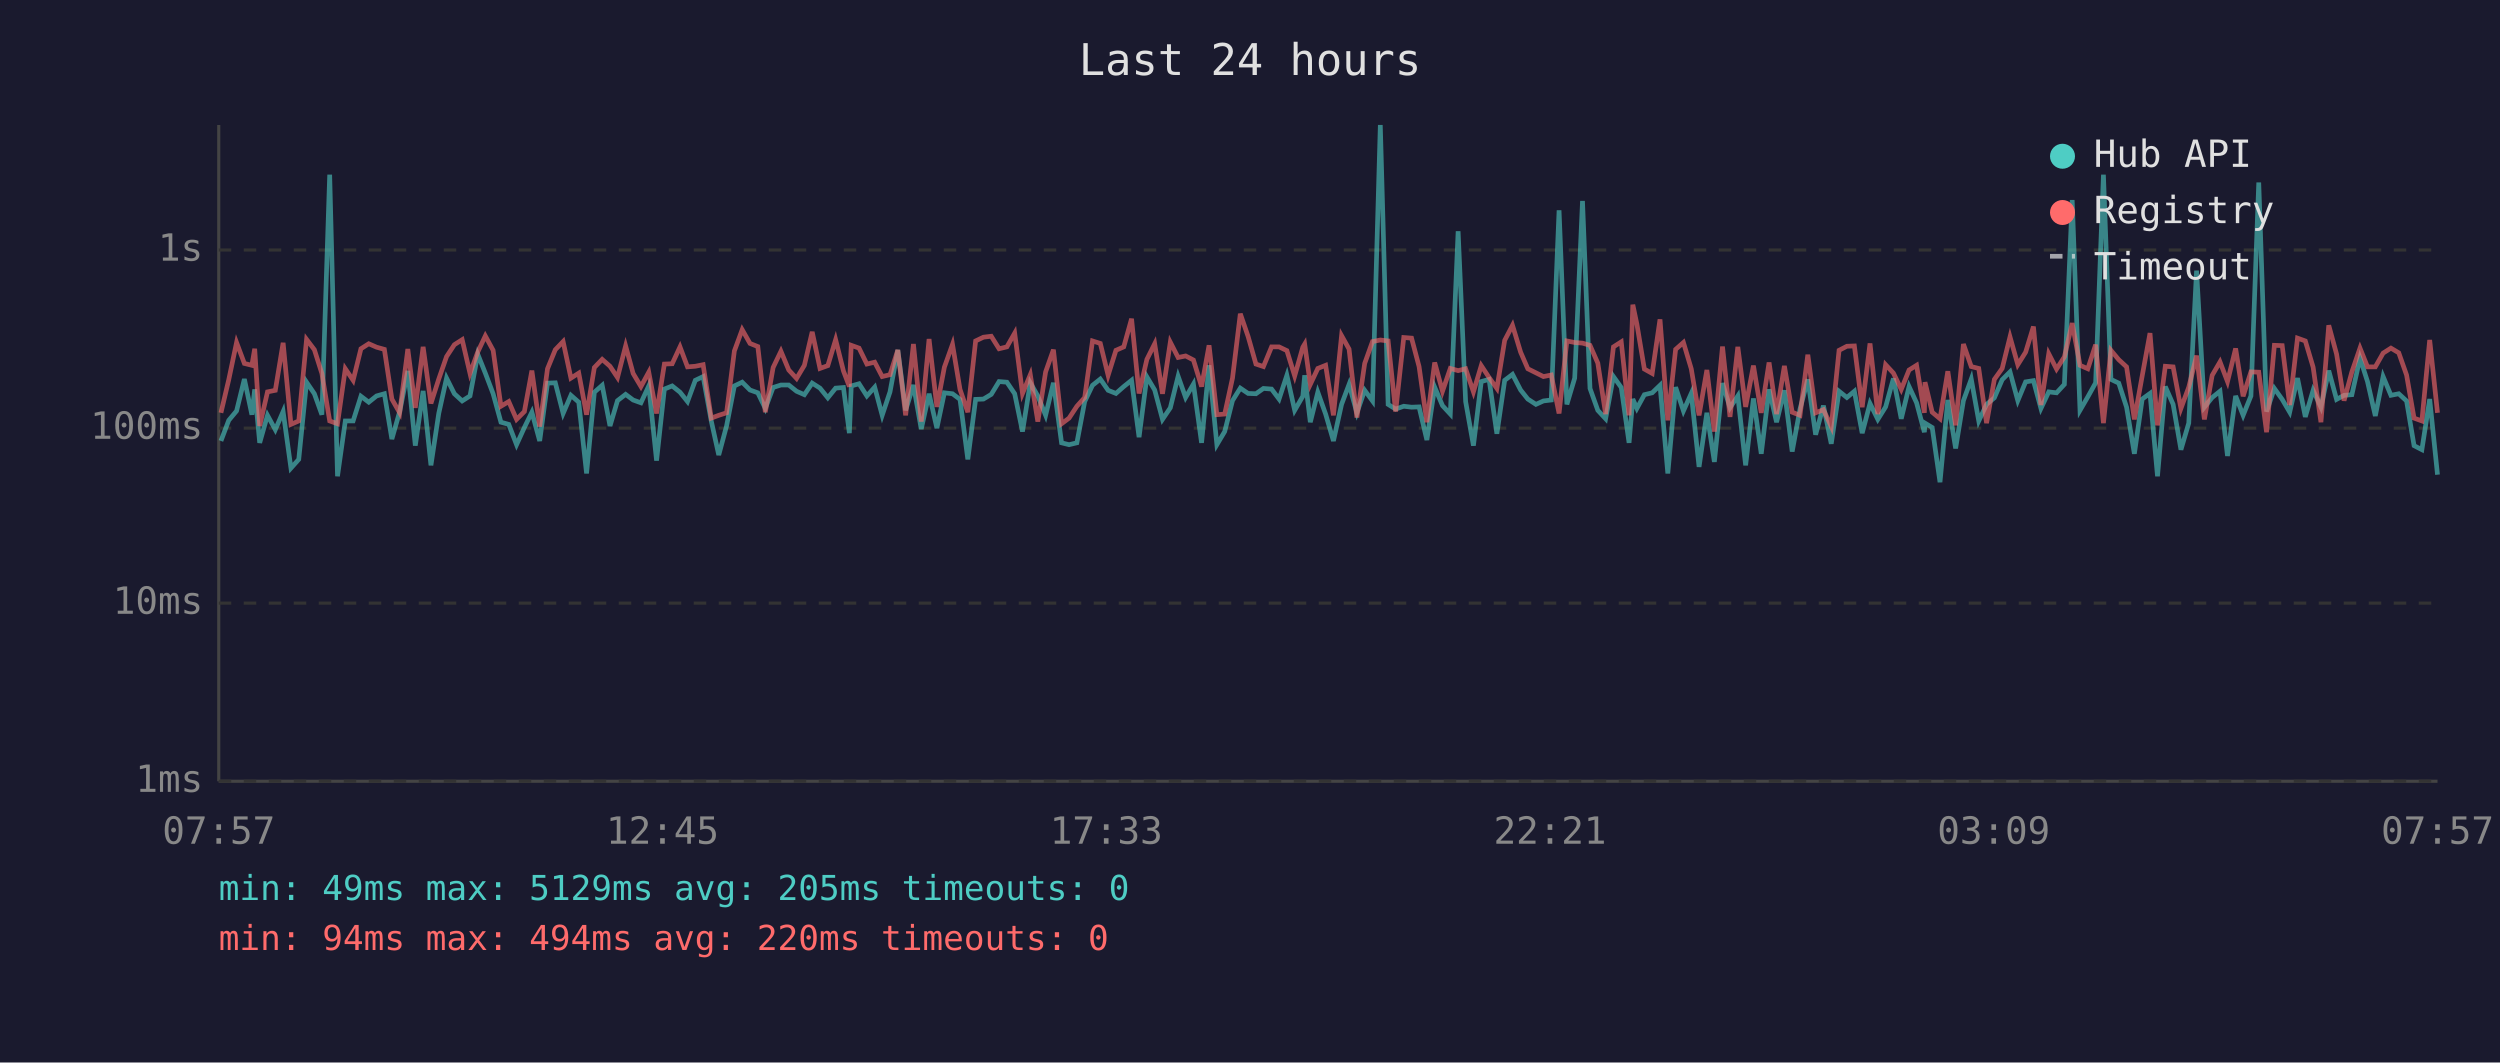
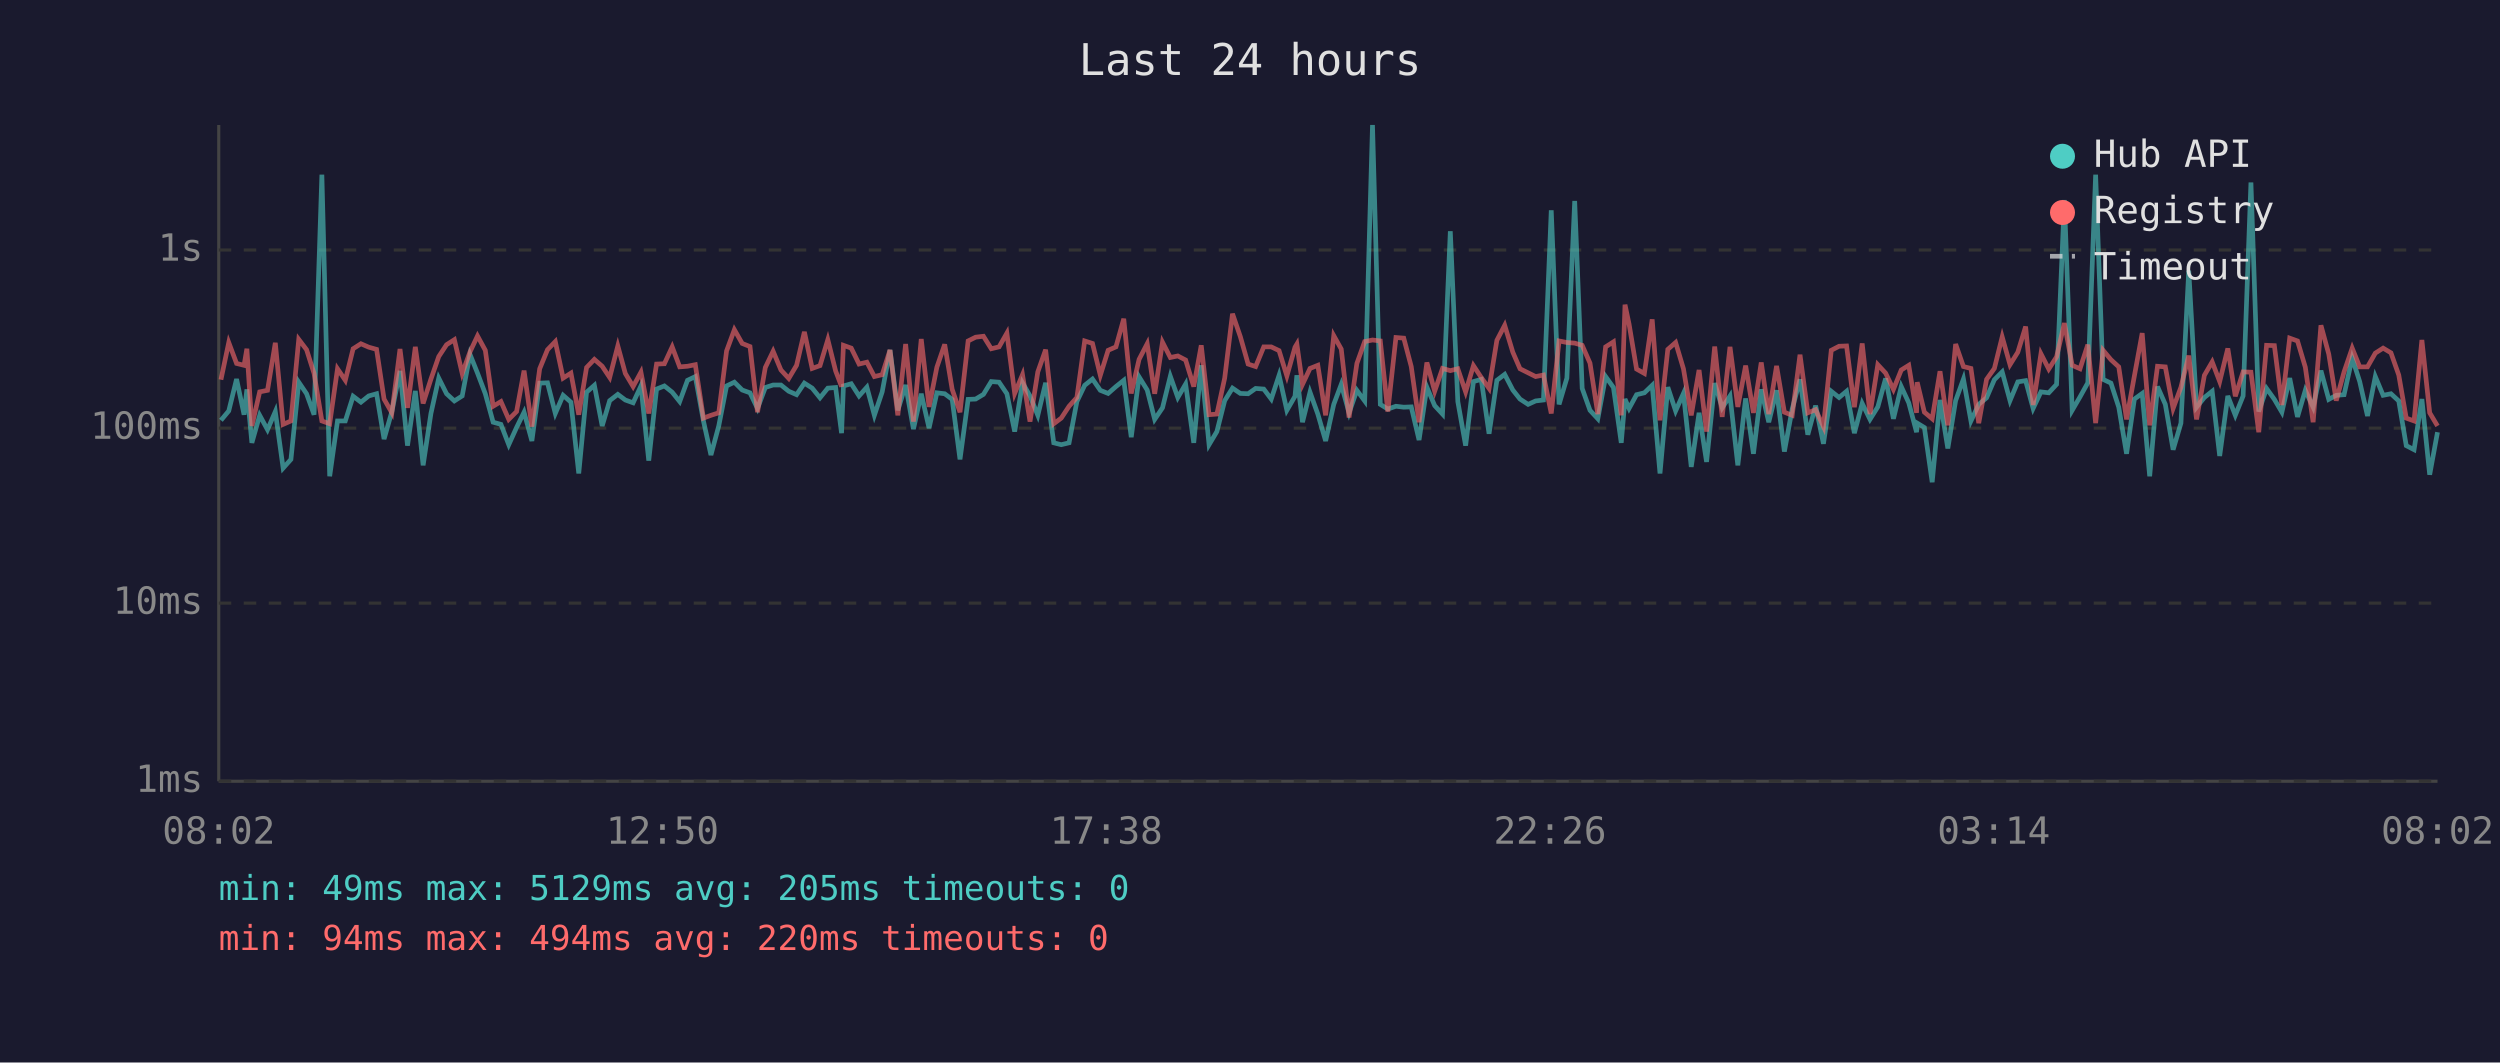
<svg xmlns="http://www.w3.org/2000/svg" viewBox="0 0 800 340" font-family="monospace" font-size="12">
  <rect width="800" height="340" fill="#1a1a2e" />
  <text x="400" y="24" fill="#e0e0e0" font-size="14" text-anchor="middle">Last 24 hours</text>
  <line x1="70" y1="40" x2="70" y2="250" stroke="#444" stroke-width="1" />
  <line x1="70" y1="250" x2="780" y2="250" stroke="#444" stroke-width="1" />
  <line x1="70" y1="250" x2="780" y2="250" stroke="#333" stroke-width="1" stroke-dasharray="4" />
  <text x="65" y="250" fill="#888" text-anchor="end" dominant-baseline="middle">1ms</text>
  <line x1="70" y1="193" x2="780" y2="193" stroke="#333" stroke-width="1" stroke-dasharray="4" />
  <text x="65" y="193" fill="#888" text-anchor="end" dominant-baseline="middle">10ms</text>
  <line x1="70" y1="137" x2="780" y2="137" stroke="#333" stroke-width="1" stroke-dasharray="4" />
  <text x="65" y="137" fill="#888" text-anchor="end" dominant-baseline="middle">100ms</text>
  <line x1="70" y1="80" x2="780" y2="80" stroke="#333" stroke-width="1" stroke-dasharray="4" />
  <text x="65" y="80" fill="#888" text-anchor="end" dominant-baseline="middle">1s</text>
-   <text x="70" y="270" fill="#888" text-anchor="middle">07:57</text>
-   <text x="212" y="270" fill="#888" text-anchor="middle">12:45</text>
-   <text x="354" y="270" fill="#888" text-anchor="middle">17:33</text>
-   <text x="496" y="270" fill="#888" text-anchor="middle">22:21</text>
-   <text x="638" y="270" fill="#888" text-anchor="middle">03:09</text>
-   <text x="780" y="270" fill="#888" text-anchor="middle">07:57</text>
-   <polyline points="70.7,141.1 73.2,134.5 75.7,131.5 78.2,121.3 80.6,132.7 81.5,124.6 83.1,141.7 85.6,132.9 88.1,137.5 90.6,131.7 93.1,149.8 95.6,147.0 98.1,122.3 100.6,126.0 103.0,132.7 105.5,55.9 108.0,152.4 110.5,134.7 113.0,134.7 115.5,126.8 118.0,128.7 120.5,126.7 123.0,126.0 125.4,140.5 127.9,131.7 130.5,118.7 132.9,142.6 135.4,125.1 137.9,148.9 140.4,132.3 142.9,121.0 145.4,126.0 147.9,128.3 150.4,126.7 152.9,113.4 155.3,119.4 157.8,126.0 160.3,135.1 162.8,135.8 165.3,142.3 167.8,136.8 170.2,131.9 172.7,141.1 175.2,122.6 177.7,122.5 180.2,132.3 182.7,126.5 185.2,128.7 187.7,151.5 190.2,125.5 192.7,123.3 195.2,136.3 197.6,128.2 200.2,126.2 202.6,128.0 205.1,128.9 207.6,123.5 210.1,147.4 212.6,124.5 215.1,123.5 217.6,125.5 220.0,128.5 222.5,121.7 225.0,120.5 227.6,134.7 230.0,145.6 232.5,136.3 235.0,123.5 237.5,122.3 240.0,124.8 242.5,125.7 244.9,130.7 247.4,124.0 249.9,123.2 252.4,123.2 254.9,125.2 257.4,126.3 259.9,122.6 262.4,124.2 264.9,127.3 267.4,124.2 269.9,124.0 271.8,138.6 272.4,123.5 274.9,122.8 277.4,126.7 279.9,123.9 282.3,132.9 284.8,125.4 287.3,112.0 289.8,131.3 292.3,123.2 294.8,137.3 297.3,126.0 299.8,137.0 302.2,125.7 304.8,126.0 307.2,127.8 309.7,147.0 312.2,127.8 314.7,127.7 317.2,126.2 319.7,122.1 322.2,122.3 324.7,126.0 327.2,138.1 329.7,122.5 332.1,126.7 334.6,132.9 337.1,122.5 339.7,141.7 342.1,142.3 344.6,141.7 347.1,128.5 349.6,123.3 352.1,121.3 354.6,124.9 357.1,125.9 359.6,123.7 362.1,121.7 364.5,139.9 367.0,120.6 369.5,124.8 372.0,134.2 374.5,130.5 377.0,120.4 379.4,127.2 381.9,122.9 384.5,141.7 386.9,116.9 389.4,142.3 391.9,138.1 394.4,128.2 396.9,124.2 399.4,125.9 401.9,126.0 404.3,124.3 406.9,124.5 409.3,127.7 411.8,120.1 414.3,131.3 416.9,126.8 417.5,120.1 419.3,135.1 421.7,125.5 424.2,132.5 426.7,141.1 429.3,129.4 431.7,123.0 434.2,132.1 436.7,124.9 439.2,128.3 441.7,40.0 444.2,129.4 446.6,130.9 449.2,130.0 451.7,130.3 454.1,130.2 456.6,140.8 459.1,123.9 461.6,129.8 464.1,132.5 466.6,74.0 469.0,128.5 471.5,142.6 474.0,122.1 476.5,121.4 479.0,138.8 481.5,121.7 484.0,119.8 486.6,124.8 488.9,127.7 491.5,129.4 493.9,128.3 496.4,128.0 498.9,67.3 501.4,129.4 503.9,121.0 506.4,64.3 508.8,124.3 511.3,131.3 513.8,134.0 516.3,120.5 518.8,124.0 521.3,141.7 522.5,127.7 523.8,130.7 526.2,126.3 528.7,125.7 531.2,123.3 533.7,151.5 536.2,123.9 538.7,131.5 541.2,125.9 543.7,149.4 546.2,132.1 548.6,147.8 551.2,122.6 553.6,130.5 556.1,126.7 558.6,148.9 561.1,127.5 563.6,145.2 566.1,124.6 568.5,135.1 571.0,124.9 573.5,144.5 576.0,130.9 578.5,121.4 581.0,139.1 583.5,129.8 586.0,142.0 588.5,125.2 591.0,127.2 593.4,125.2 595.9,138.6 598.4,129.1 600.9,134.2 603.4,130.2 605.9,121.1 608.4,134.0 610.9,123.7 613.3,128.9 615.8,138.3 616.0,135.4 618.3,136.8 620.8,154.3 623.3,128.0 625.8,143.5 628.3,128.2 630.8,121.3 633.2,134.7 635.7,129.4 638.2,127.3 640.7,121.5 643.2,119.0 645.7,128.2 648.2,122.2 650.7,121.8 653.1,130.7 655.6,125.4 658.1,125.7 660.6,123.0 663.1,64.0 665.6,131.3 668.1,127.0 670.6,122.5 673.1,55.9 675.5,121.4 678.0,122.6 680.5,130.3 683.0,145.2 685.5,127.7 688.0,125.9 690.4,152.4 692.9,123.7 695.4,129.4 697.9,143.9 700.4,135.4 702.9,86.6 705.4,130.3 707.9,127.2 710.4,125.2 712.8,145.9 715.4,126.7 717.8,132.9 720.3,126.7 722.8,58.4 725.3,131.7 727.8,124.3 730.3,127.8 732.7,131.9 735.2,121.0 737.7,133.4 740.2,124.9 742.7,130.3 745.2,118.6 747.7,127.8 750.1,126.5 752.6,126.3 755.2,114.6 757.6,122.1 760.1,133.1 762.6,120.5 765.1,126.5 767.6,126.0 770.1,128.3 772.5,142.6 775.0,143.9 777.5,127.7 780.0,151.9" fill="none" stroke="#4ecdc4" stroke-width="1.5" opacity="0.6" />
-   <polyline points="70.7,132.1 73.2,121.5 75.7,109.6 78.2,116.3 80.6,116.9 81.5,111.6 83.1,136.3 85.6,125.4 88.1,124.9 90.6,109.7 93.1,135.8 95.6,134.7 98.1,108.6 100.6,111.9 103.0,119.5 105.5,134.7 108.0,135.6 110.5,118.0 113.0,121.7 115.5,111.6 118.0,110.0 120.5,111.1 123.0,111.8 125.4,127.7 127.9,132.1 130.5,111.7 132.9,130.5 135.4,111.0 137.9,129.1 140.4,121.3 142.9,114.1 145.4,110.3 147.9,108.7 150.4,119.5 152.9,112.6 155.3,107.5 157.8,112.1 160.3,130.0 162.8,128.5 165.3,134.2 167.8,131.7 170.2,118.6 172.7,136.5 175.2,118.0 177.7,111.9 180.2,109.3 182.7,121.0 185.2,119.4 187.7,132.7 190.2,117.6 192.7,115.0 195.2,117.2 197.6,120.8 200.2,110.7 202.6,119.5 205.1,123.7 207.6,119.1 210.1,132.3 212.6,116.5 215.1,116.4 217.6,111.0 220.0,117.4 222.5,117.2 225.0,116.7 227.6,133.8 230.0,132.9 232.5,132.1 235.0,112.3 237.5,105.5 240.0,109.9 242.5,110.9 244.9,131.9 247.4,117.6 249.9,112.4 252.4,118.4 254.9,121.1 257.4,116.9 259.9,106.2 262.4,117.9 264.9,117.0 267.4,108.7 269.9,118.7 271.8,123.7 272.4,110.5 274.9,111.4 277.4,116.5 279.9,115.9 282.3,120.5 284.8,119.9 287.3,112.0 289.8,132.9 292.3,110.1 294.8,134.9 297.3,108.5 299.8,130.2 302.2,117.5 304.8,110.2 307.2,124.6 309.7,131.9 312.2,109.1 314.7,107.9 317.2,107.6 319.7,111.6 322.2,111.0 324.7,106.6 327.2,125.9 329.7,119.9 332.1,134.9 334.6,119.0 337.1,111.9 339.7,135.6 342.1,133.8 344.6,130.0 347.1,127.2 349.6,109.1 352.1,109.9 354.6,120.1 357.1,112.1 359.6,111.0 362.1,102.0 364.5,125.9 367.0,115.0 369.5,110.0 372.0,126.0 374.5,109.5 377.0,114.4 379.4,113.9 381.9,115.2 384.5,123.7 386.9,110.5 389.4,132.7 391.9,132.5 394.4,121.0 396.9,100.4 399.4,107.7 401.9,116.5 404.3,117.3 406.9,111.0 409.3,111.0 411.8,112.2 414.3,120.3 416.9,111.1 417.5,110.1 419.3,123.0 421.7,117.9 424.2,116.9 426.7,132.9 429.3,107.4 431.7,111.7 434.2,133.6 436.7,116.3 439.2,109.3 441.7,108.8 444.2,109.1 446.6,131.7 449.2,108.0 451.7,108.2 454.1,117.3 456.6,135.1 459.1,116.0 461.6,125.2 464.1,117.9 466.6,118.6 469.0,118.0 471.5,125.4 474.0,117.0 476.5,120.8 479.0,124.3 481.5,108.9 484.0,104.1 486.6,112.7 488.9,118.0 491.5,119.3 493.9,120.5 496.4,120.0 498.9,132.3 501.4,109.1 503.9,109.6 506.4,109.8 508.8,110.5 511.3,116.2 513.8,132.5 516.3,111.0 518.8,109.4 521.3,132.9 522.5,97.5 523.8,103.7 526.2,118.1 528.7,119.5 531.2,102.2 533.7,134.5 536.2,111.8 538.7,109.6 541.2,118.0 543.7,132.9 546.2,118.4 548.6,138.1 551.2,110.9 553.6,133.4 556.1,111.0 558.6,130.2 561.1,117.0 563.6,132.1 566.1,116.0 568.5,132.5 571.0,117.1 573.5,131.9 576.0,132.9 578.5,113.5 581.0,132.1 583.5,131.1 586.0,136.5 588.5,112.1 591.0,110.8 593.4,110.7 595.9,130.3 598.4,109.9 600.9,132.5 603.4,116.7 605.9,119.4 608.4,124.6 610.9,118.4 613.3,116.9 615.8,132.1 616.0,122.3 618.3,131.9 620.8,134.0 623.3,118.8 625.8,136.1 628.3,110.1 630.8,117.3 633.2,117.9 635.7,135.4 638.2,121.4 640.7,117.9 643.2,107.8 645.7,116.7 648.2,112.7 650.7,104.5 653.1,129.6 655.6,113.2 658.1,118.1 660.6,114.2 663.1,103.4 665.6,116.9 668.1,118.0 670.6,110.3 673.1,135.4 675.5,112.1 678.0,115.1 680.5,117.4 683.0,134.2 685.5,120.3 688.0,106.6 690.4,136.1 692.9,117.2 695.4,117.4 697.9,130.7 700.4,123.9 702.9,113.8 705.4,134.2 707.9,120.1 710.4,115.8 712.8,122.1 715.4,111.5 717.8,126.8 720.3,119.0 722.8,119.1 725.3,138.3 727.8,110.5 730.3,110.6 732.7,129.6 735.2,108.2 737.7,109.1 740.2,117.5 742.7,135.1 745.2,104.1 747.7,113.3 750.1,128.2 752.6,119.0 755.2,111.4 757.6,117.4 760.1,117.4 762.6,113.0 765.1,111.4 767.6,112.9 770.1,120.0 772.5,133.8 775.0,134.7 777.5,108.8 780.0,132.1" fill="none" stroke="#ff6b6b" stroke-width="1.5" opacity="0.6" />
+   <text x="70" y="270" fill="#888" text-anchor="middle">08:02</text>
+   <text x="212" y="270" fill="#888" text-anchor="middle">12:50</text>
+   <text x="354" y="270" fill="#888" text-anchor="middle">17:38</text>
+   <text x="496" y="270" fill="#888" text-anchor="middle">22:26</text>
+   <text x="638" y="270" fill="#888" text-anchor="middle">03:14</text>
+   <text x="780" y="270" fill="#888" text-anchor="middle">08:02</text>
+   <polyline points="70.7,134.5 73.2,131.5 75.7,121.3 78.1,132.7 79.0,124.6 80.6,141.7 83.1,132.9 85.6,137.5 88.1,131.7 90.6,149.8 93.1,147.0 95.6,122.3 98.1,126.0 100.5,132.7 103.0,55.9 105.5,152.4 108.0,134.7 110.5,134.7 113.0,126.8 115.5,128.7 118.0,126.7 120.5,126.0 122.9,140.5 125.4,131.7 128.0,118.7 130.4,142.6 132.9,125.1 135.4,148.9 137.9,132.3 140.4,121.0 142.9,126.0 145.4,128.3 147.9,126.7 150.4,113.4 152.8,119.4 155.3,126.0 157.8,135.1 160.3,135.8 162.8,142.3 165.3,136.8 167.7,131.9 170.2,141.1 172.7,122.6 175.2,122.5 177.7,132.3 180.2,126.5 182.7,128.7 185.2,151.5 187.7,125.5 190.2,123.3 192.7,136.3 195.1,128.2 197.7,126.2 200.1,128.0 202.6,128.9 205.1,123.5 207.6,147.4 210.1,124.5 212.6,123.5 215.1,125.5 217.5,128.5 220.0,121.7 222.5,120.5 225.1,134.7 227.5,145.6 230.0,136.3 232.5,123.5 235.0,122.3 237.5,124.8 240.0,125.7 242.4,130.7 244.9,124.0 247.4,123.2 249.9,123.2 252.4,125.2 254.9,126.3 257.4,122.6 259.9,124.2 262.4,127.3 264.9,124.2 267.4,124.0 269.3,138.6 269.9,123.5 272.4,122.8 274.9,126.7 277.4,123.9 279.8,132.9 282.3,125.4 284.8,112.0 287.3,131.3 289.8,123.2 292.3,137.3 294.8,126.0 297.3,137.0 299.8,125.7 302.3,126.0 304.7,127.8 307.2,147.0 309.8,127.8 312.2,127.7 314.7,126.2 317.2,122.1 319.7,122.3 322.2,126.0 324.7,138.1 327.2,122.5 329.6,126.7 332.1,132.9 334.6,122.5 337.2,141.7 339.6,142.3 342.1,141.7 344.6,128.5 347.1,123.3 349.6,121.3 352.1,124.9 354.6,125.9 357.1,123.7 359.6,121.7 362.0,139.9 364.5,120.6 367.1,124.8 369.5,134.2 372.0,130.5 374.5,120.4 376.9,127.2 379.4,122.9 382.0,141.7 384.4,116.9 386.9,142.3 389.4,138.1 391.9,128.2 394.4,124.2 396.9,125.9 399.4,126.0 401.8,124.3 404.4,124.5 406.8,127.7 409.3,120.1 411.8,131.3 414.4,126.8 415.0,120.1 416.8,135.1 419.2,125.5 421.7,132.5 424.2,141.1 426.8,129.4 429.2,123.0 431.7,132.1 434.2,124.9 436.7,128.3 439.2,40.0 441.7,129.4 444.1,130.9 446.7,130.0 449.2,130.3 451.6,130.2 454.1,140.8 456.6,123.9 459.1,129.8 461.6,132.5 464.1,74.0 466.5,128.5 469.0,142.6 471.5,122.1 474.0,121.4 476.5,138.8 479.0,121.7 481.5,119.8 484.1,124.8 486.4,127.7 489.0,129.4 491.4,128.3 493.9,128.0 496.4,67.3 498.9,129.4 501.4,121.0 503.9,64.3 506.3,124.3 508.8,131.3 511.3,134.0 513.8,120.5 516.3,124.0 518.8,141.7 520.0,127.7 521.3,130.7 523.7,126.3 526.2,125.7 528.7,123.3 531.2,151.5 533.7,123.9 536.2,131.5 538.7,125.9 541.2,149.4 543.7,132.1 546.1,147.8 548.7,122.6 551.1,130.5 553.6,126.7 556.1,148.9 558.6,127.5 561.1,145.2 563.6,124.6 566.0,135.1 568.5,124.9 571.0,144.5 573.5,130.9 576.0,121.4 578.5,139.1 581.0,129.8 583.5,142.0 586.0,125.2 588.5,127.2 590.9,125.2 593.4,138.6 595.9,129.1 598.4,134.2 600.9,130.2 603.4,121.1 605.9,134.0 608.4,123.7 610.8,128.9 613.3,138.3 613.5,135.4 615.8,136.8 618.3,154.3 620.8,128.0 623.3,143.5 625.8,128.2 628.3,121.3 630.7,134.7 633.2,129.4 635.7,127.3 638.2,121.5 640.7,119.0 643.2,128.2 645.7,122.2 648.2,121.8 650.6,130.7 653.1,125.4 655.6,125.7 658.1,123.0 660.6,64.0 663.1,131.3 665.6,127.0 668.1,122.5 670.6,55.9 673.0,121.4 675.5,122.6 678.0,130.3 680.5,145.2 683.0,127.7 685.5,125.9 687.9,152.4 690.4,123.7 692.9,129.4 695.4,143.9 697.9,135.4 700.4,86.6 702.9,130.3 705.4,127.2 707.9,125.2 710.3,145.9 712.9,126.7 715.3,132.9 717.8,126.7 720.3,58.4 722.8,131.7 725.3,124.3 727.8,127.8 730.2,131.9 732.7,121.0 735.2,133.4 737.7,124.9 740.2,130.3 742.7,118.6 745.2,127.8 747.6,126.5 750.1,126.3 752.7,114.6 755.1,122.1 757.6,133.1 760.1,120.5 762.6,126.5 765.1,126.0 767.6,128.3 770.0,142.6 772.5,143.9 775.0,127.7 777.5,151.9 780.0,138.3" fill="none" stroke="#4ecdc4" stroke-width="1.5" opacity="0.6" />
+   <polyline points="70.7,121.5 73.2,109.6 75.7,116.3 78.1,116.9 79.0,111.6 80.6,136.3 83.1,125.4 85.6,124.9 88.1,109.7 90.6,135.8 93.1,134.7 95.6,108.6 98.1,111.9 100.5,119.5 103.0,134.7 105.5,135.6 108.0,118.0 110.5,121.7 113.0,111.6 115.5,110.0 118.0,111.1 120.5,111.8 122.9,127.7 125.4,132.1 128.0,111.7 130.4,130.5 132.9,111.0 135.4,129.1 137.9,121.3 140.4,114.1 142.9,110.3 145.4,108.7 147.9,119.5 150.4,112.6 152.8,107.5 155.3,112.1 157.8,130.0 160.3,128.5 162.8,134.2 165.3,131.7 167.7,118.6 170.2,136.5 172.7,118.0 175.2,111.9 177.7,109.3 180.2,121.0 182.7,119.4 185.2,132.7 187.7,117.6 190.2,115.0 192.7,117.2 195.1,120.8 197.7,110.7 200.1,119.5 202.6,123.7 205.1,119.1 207.6,132.3 210.1,116.5 212.6,116.4 215.1,111.0 217.5,117.4 220.0,117.2 222.5,116.7 225.1,133.8 227.5,132.9 230.0,132.1 232.5,112.3 235.0,105.5 237.5,109.9 240.0,110.9 242.4,131.9 244.9,117.6 247.4,112.4 249.9,118.4 252.4,121.1 254.9,116.9 257.4,106.2 259.9,117.9 262.4,117.0 264.9,108.7 267.4,118.7 269.3,123.7 269.9,110.5 272.4,111.4 274.9,116.5 277.4,115.9 279.8,120.5 282.3,119.9 284.8,112.0 287.3,132.9 289.8,110.1 292.3,134.9 294.8,108.5 297.3,130.2 299.8,117.5 302.3,110.2 304.7,124.6 307.2,131.9 309.8,109.1 312.2,107.9 314.7,107.6 317.2,111.6 319.7,111.0 322.2,106.6 324.7,125.9 327.2,119.9 329.6,134.9 332.1,119.0 334.6,111.9 337.2,135.6 339.6,133.8 342.1,130.0 344.6,127.2 347.1,109.1 349.6,109.9 352.1,120.1 354.6,112.1 357.1,111.0 359.6,102.0 362.0,125.9 364.5,115.0 367.1,110.0 369.5,126.0 372.0,109.5 374.5,114.4 376.9,113.9 379.4,115.2 382.0,123.7 384.4,110.5 386.9,132.7 389.4,132.5 391.9,121.0 394.4,100.4 396.9,107.7 399.4,116.5 401.8,117.3 404.4,111.0 406.8,111.0 409.3,112.2 411.8,120.3 414.4,111.1 415.0,110.1 416.8,123.0 419.2,117.9 421.7,116.9 424.2,132.9 426.8,107.4 429.2,111.7 431.7,133.6 434.2,116.3 436.7,109.3 439.2,108.8 441.7,109.1 444.1,131.7 446.7,108.0 449.2,108.2 451.6,117.3 454.1,135.1 456.6,116.0 459.1,125.2 461.6,117.9 464.1,118.6 466.5,118.0 469.0,125.4 471.5,117.0 474.0,120.8 476.5,124.3 479.0,108.9 481.5,104.1 484.1,112.7 486.4,118.0 489.0,119.3 491.4,120.5 493.9,120.0 496.4,132.3 498.9,109.1 501.4,109.6 503.9,109.8 506.3,110.5 508.8,116.2 511.3,132.5 513.8,111.0 516.3,109.4 518.8,132.9 520.0,97.5 521.3,103.7 523.7,118.1 526.2,119.5 528.7,102.2 531.2,134.5 533.7,111.8 536.2,109.6 538.7,118.0 541.2,132.9 543.7,118.4 546.1,138.1 548.7,110.9 551.1,133.4 553.6,111.0 556.1,130.2 558.6,117.0 561.1,132.1 563.6,116.0 566.0,132.5 568.5,117.1 571.0,131.9 573.5,132.9 576.0,113.5 578.5,132.1 581.0,131.1 583.5,136.5 586.0,112.1 588.5,110.8 590.9,110.7 593.4,130.3 595.9,109.9 598.4,132.5 600.9,116.7 603.4,119.4 605.9,124.6 608.4,118.4 610.8,116.9 613.3,132.1 613.5,122.3 615.8,131.9 618.3,134.0 620.8,118.8 623.3,136.1 625.8,110.1 628.3,117.3 630.7,117.9 633.2,135.4 635.7,121.4 638.2,117.9 640.7,107.8 643.2,116.7 645.7,112.7 648.2,104.5 650.6,129.6 653.1,113.2 655.6,118.1 658.1,114.2 660.6,103.4 663.1,116.9 665.6,118.0 668.1,110.3 670.6,135.4 673.0,112.1 675.5,115.1 678.0,117.4 680.5,134.2 683.0,120.3 685.5,106.6 687.9,136.1 690.4,117.2 692.9,117.4 695.4,130.7 697.9,123.9 700.4,113.8 702.9,134.2 705.4,120.1 707.9,115.8 710.3,122.1 712.9,111.5 715.3,126.8 717.8,119.0 720.3,119.1 722.8,138.3 725.3,110.5 727.8,110.6 730.2,129.6 732.7,108.2 735.2,109.1 737.7,117.5 740.2,135.1 742.7,104.1 745.2,113.3 747.6,128.2 750.1,119.0 752.7,111.4 755.1,117.4 757.6,117.4 760.1,113.0 762.6,111.4 765.1,112.9 767.6,120.0 770.0,133.8 772.5,134.7 775.0,108.8 777.5,132.1 780.0,136.3" fill="none" stroke="#ff6b6b" stroke-width="1.5" opacity="0.6" />
  <circle cx="660" cy="50" r="4" fill="#4ecdc4" />
  <text x="670" y="50" fill="#e0e0e0" dominant-baseline="middle">Hub API</text>
  <circle cx="660" cy="68" r="4" fill="#ff6b6b" />
  <text x="670" y="68" fill="#e0e0e0" dominant-baseline="middle">Registry</text>
  <line x1="656" y1="82" x2="664" y2="82" stroke="#e0e0e0" stroke-width="1.5" stroke-dasharray="4,3" opacity="0.7" />
  <text x="670" y="86" fill="#e0e0e0" dominant-baseline="middle">Timeout</text>
  <text x="70" y="288" fill="#4ecdc4" font-size="11">min: 49ms  max: 5129ms  avg: 205ms  timeouts: 0</text>
  <text x="70" y="304" fill="#ff6b6b" font-size="11">min: 94ms  max: 494ms  avg: 220ms  timeouts: 0</text>
</svg>
